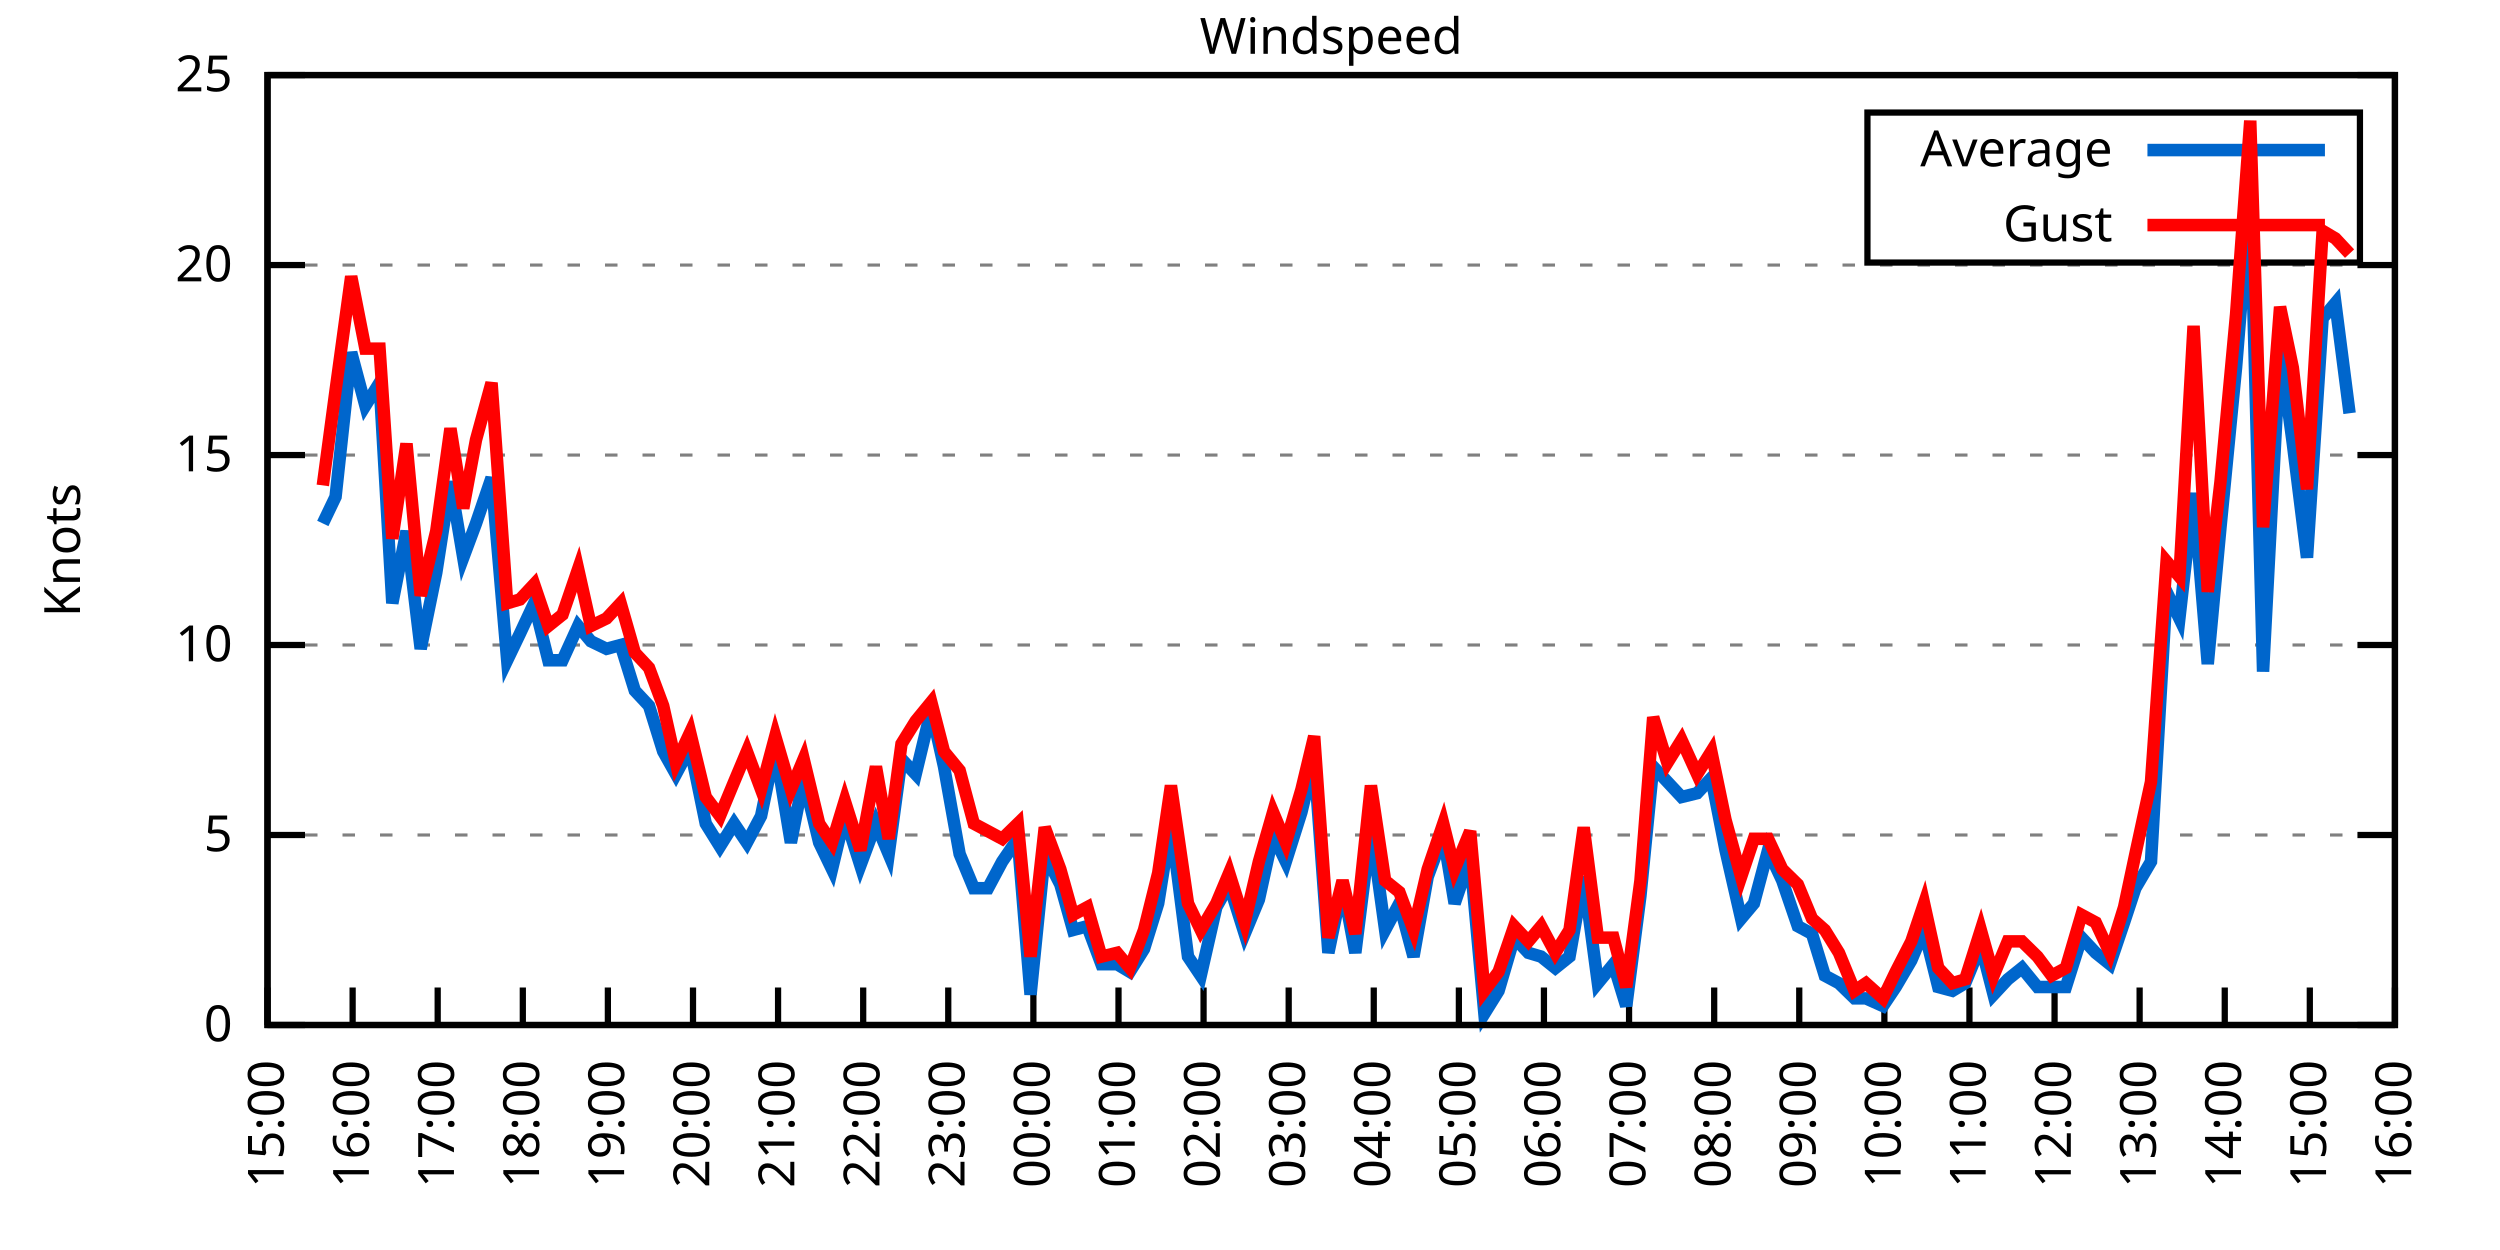
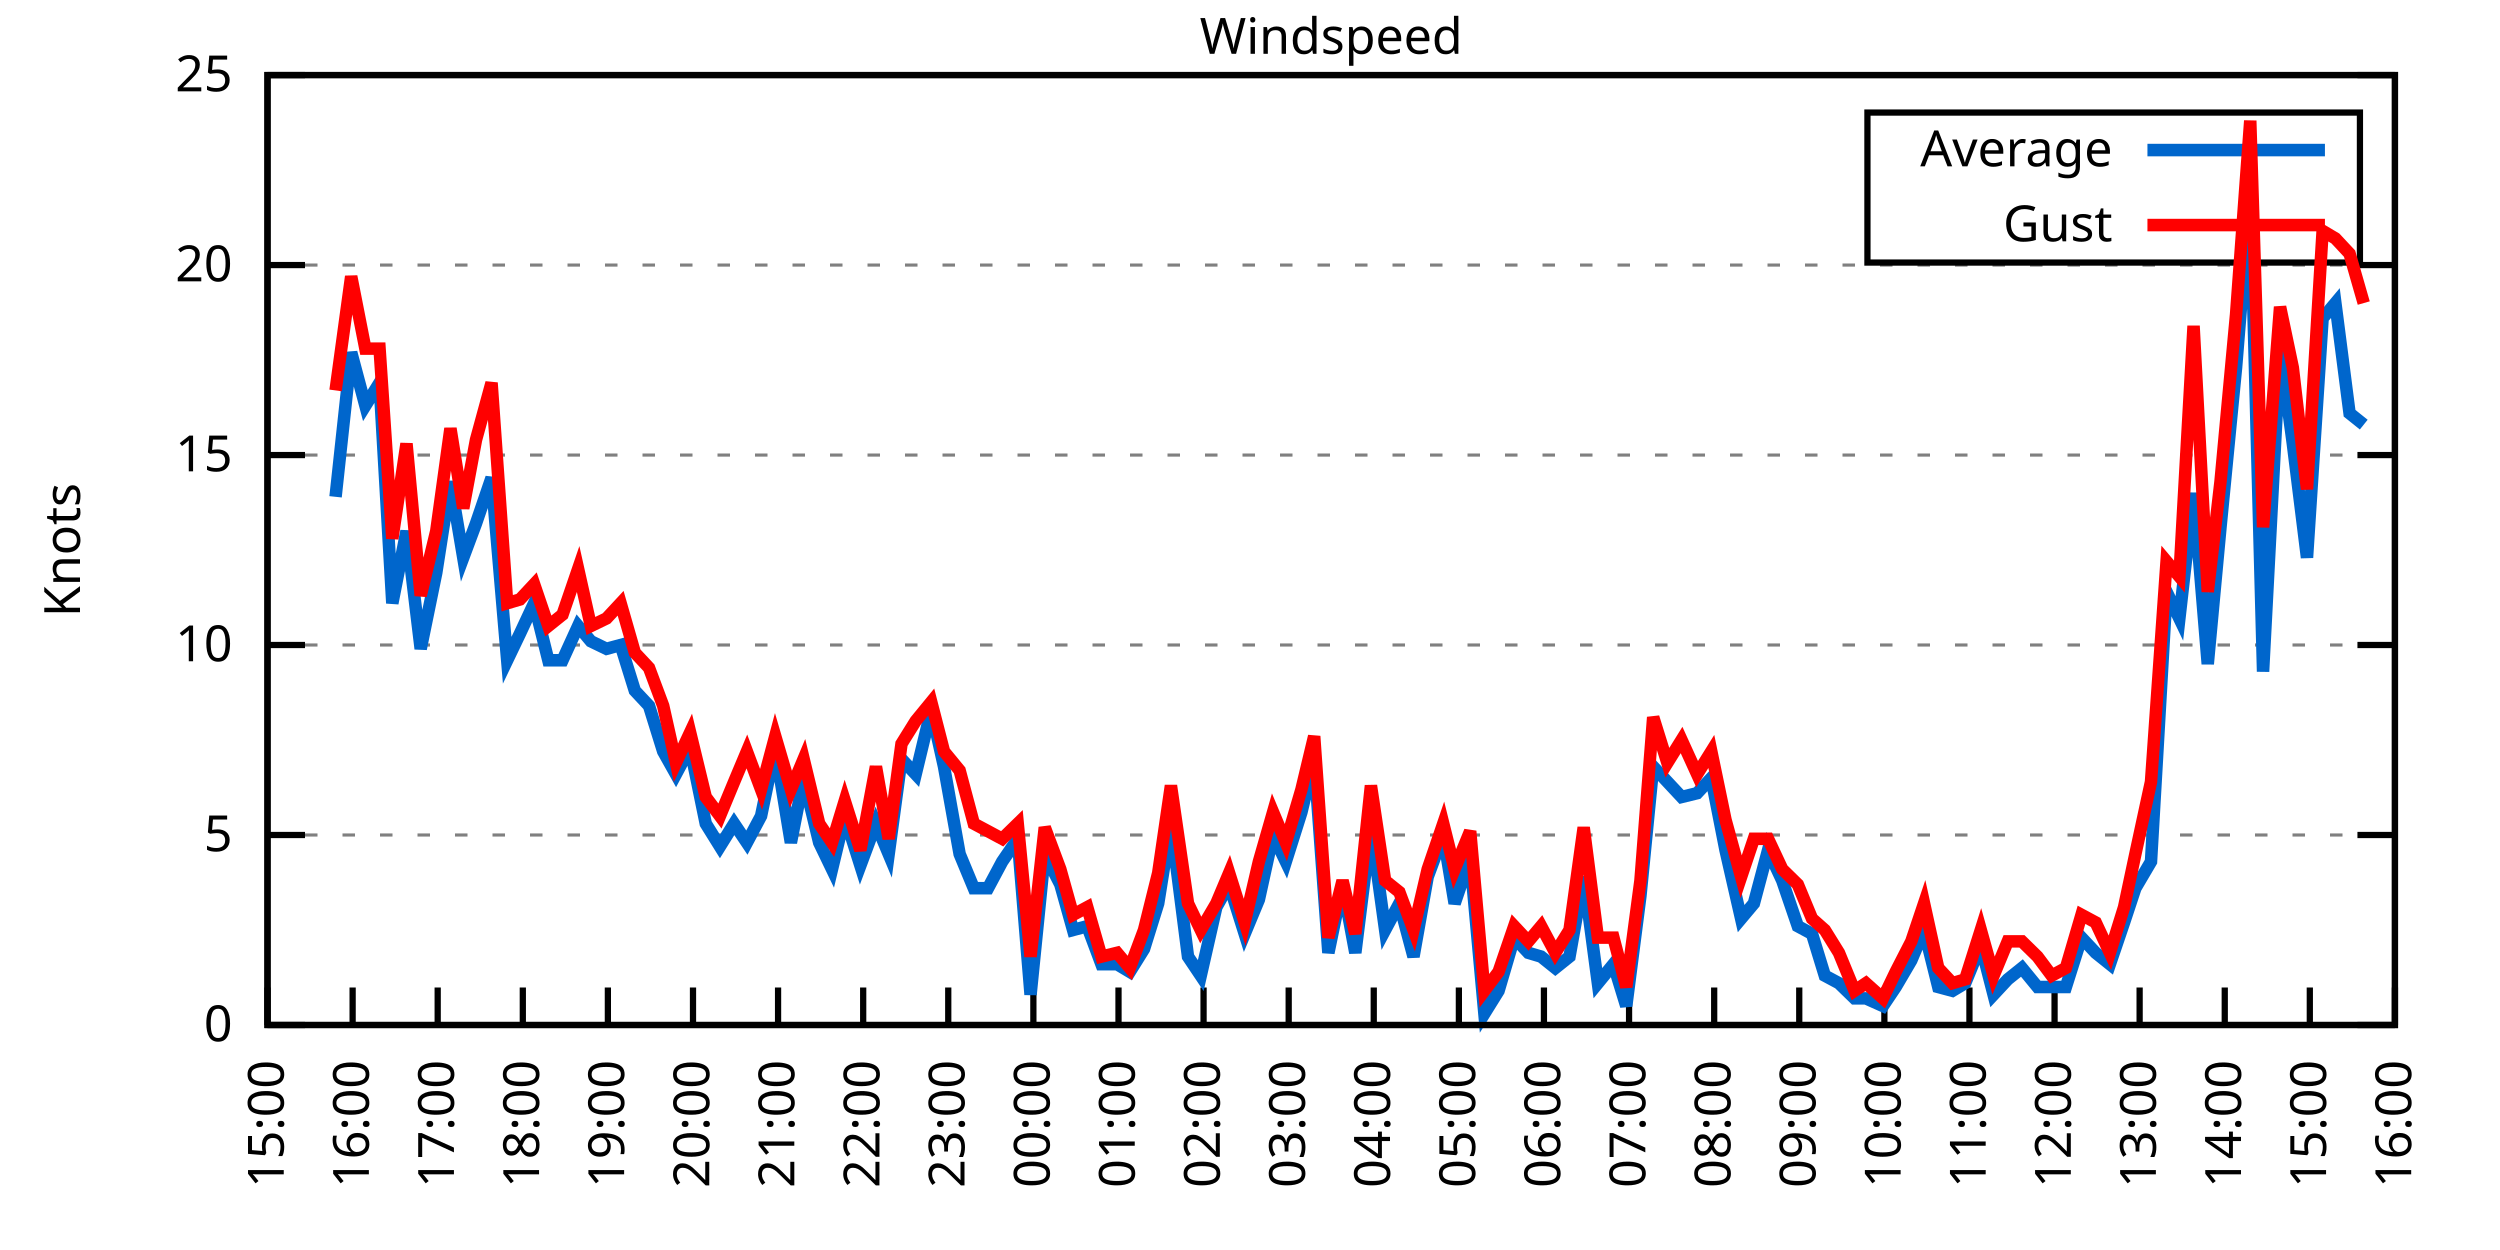
<svg xmlns="http://www.w3.org/2000/svg" xmlns:xlink="http://www.w3.org/1999/xlink" width="400" height="200" viewBox="0 0 400 200">
  <g id="gnuplot_canvas">
    <rect x="0" y="0" width="400" height="200" fill="none" />
    <defs>
      <circle id="gpDot" r="0.5" stroke-width="0.5" stroke="currentColor" />
      <path id="gpPt0" stroke-width="0.333" stroke="currentColor" d="M-1,0 h2 M0,-1 v2" />
      <path id="gpPt1" stroke-width="0.333" stroke="currentColor" d="M-1,-1 L1,1 M1,-1 L-1,1" />
      <path id="gpPt2" stroke-width="0.333" stroke="currentColor" d="M-1,0 L1,0 M0,-1 L0,1 M-1,-1 L1,1 M-1,1 L1,-1" />
      <rect id="gpPt3" stroke-width="0.333" stroke="currentColor" x="-1" y="-1" width="2" height="2" />
      <rect id="gpPt4" stroke-width="0.333" stroke="currentColor" fill="currentColor" x="-1" y="-1" width="2" height="2" />
      <circle id="gpPt5" stroke-width="0.333" stroke="currentColor" cx="0" cy="0" r="1" />
      <use xlink:href="#gpPt5" id="gpPt6" fill="currentColor" stroke="none" />
      <path id="gpPt7" stroke-width="0.333" stroke="currentColor" d="M0,-1.33 L-1.33,0.67 L1.33,0.67 z" />
      <use xlink:href="#gpPt7" id="gpPt8" fill="currentColor" stroke="none" />
      <use xlink:href="#gpPt7" id="gpPt9" stroke="currentColor" transform="rotate(180)" />
      <use xlink:href="#gpPt9" id="gpPt10" fill="currentColor" stroke="none" />
      <use xlink:href="#gpPt3" id="gpPt11" stroke="currentColor" transform="rotate(45)" />
      <use xlink:href="#gpPt11" id="gpPt12" fill="currentColor" stroke="none" />
      <path id="gpPt13" stroke-width="0.333" stroke="currentColor" d="M0,1.330 L1.265,0.411 L0.782,-1.067 L-0.782,-1.076 L-1.265,0.411 z" />
      <use xlink:href="#gpPt13" id="gpPt14" fill="currentColor" stroke="none" />
      <filter id="textbox" filterUnits="objectBoundingBox" x="0" y="0" height="1" width="1">
        <feFlood flood-color="white" flood-opacity="1" result="bgnd" />
        <feComposite in="SourceGraphic" in2="bgnd" operator="atop" />
      </filter>
      <filter id="greybox" filterUnits="objectBoundingBox" x="0" y="0" height="1" width="1">
        <feFlood flood-color="lightgrey" flood-opacity="1" result="grey" />
        <feComposite in="SourceGraphic" in2="grey" operator="atop" />
      </filter>
    </defs>
    <g fill="none" color="white" stroke="currentColor" stroke-width="1.00" stroke-linecap="butt" stroke-linejoin="miter">
</g>
    <g fill="none" color="black" stroke="currentColor" stroke-width="1.00" stroke-linecap="butt" stroke-linejoin="miter">
      <g stroke="none" shape-rendering="crispEdges">
        <polygon fill="rgb(255, 255, 255)" points="42.80,164.00 383.18,164.00 383.18,12.02 42.80,12.02 " />
      </g>
    </g>
    <g fill="none" color="black" stroke="currentColor" stroke-width="1.00" stroke-linecap="butt" stroke-linejoin="miter">
</g>
    <g fill="none" color="black" stroke="black" stroke-width="0.50" stroke-linecap="butt" stroke-linejoin="miter">
</g>
    <g fill="none" color="gray" stroke="currentColor" stroke-width="0.50" stroke-linecap="butt" stroke-linejoin="miter">
      <path stroke="gray" stroke-dasharray="2,4" class="gridline" d="M42.80,164.00 L383.19,164.00  " />
    </g>
    <g fill="none" color="gray" stroke="gray" stroke-width="1.00" stroke-linecap="butt" stroke-linejoin="miter">
</g>
    <g fill="none" color="black" stroke="currentColor" stroke-width="1.00" stroke-linecap="butt" stroke-linejoin="miter">
      <path stroke="black" d="M42.80,164.00 L48.80,164.00 M383.19,164.00 L377.19,164.00  " />
      <g transform="translate(37.20,166.60)" stroke="none" fill="black" font-family="Sans" font-size="8.00" text-anchor="end">
        <text>
          <tspan font-family="Sans"> 0</tspan>
        </text>
      </g>
    </g>
    <g fill="none" color="black" stroke="currentColor" stroke-width="1.00" stroke-linecap="butt" stroke-linejoin="miter">
</g>
    <g fill="none" color="black" stroke="black" stroke-width="0.50" stroke-linecap="butt" stroke-linejoin="miter">
</g>
    <g fill="none" color="gray" stroke="currentColor" stroke-width="0.50" stroke-linecap="butt" stroke-linejoin="miter">
      <path stroke="gray" stroke-dasharray="2,4" class="gridline" d="M42.80,133.60 L383.19,133.60  " />
    </g>
    <g fill="none" color="gray" stroke="gray" stroke-width="1.00" stroke-linecap="butt" stroke-linejoin="miter">
</g>
    <g fill="none" color="black" stroke="currentColor" stroke-width="1.00" stroke-linecap="butt" stroke-linejoin="miter">
      <path stroke="black" d="M42.80,133.60 L48.80,133.60 M383.19,133.60 L377.19,133.60  " />
      <g transform="translate(37.20,136.20)" stroke="none" fill="black" font-family="Sans" font-size="8.00" text-anchor="end">
        <text>
          <tspan font-family="Sans"> 5</tspan>
        </text>
      </g>
    </g>
    <g fill="none" color="black" stroke="currentColor" stroke-width="1.00" stroke-linecap="butt" stroke-linejoin="miter">
</g>
    <g fill="none" color="black" stroke="black" stroke-width="0.50" stroke-linecap="butt" stroke-linejoin="miter">
</g>
    <g fill="none" color="gray" stroke="currentColor" stroke-width="0.50" stroke-linecap="butt" stroke-linejoin="miter">
      <path stroke="gray" stroke-dasharray="2,4" class="gridline" d="M42.80,103.20 L383.19,103.20  " />
    </g>
    <g fill="none" color="gray" stroke="gray" stroke-width="1.00" stroke-linecap="butt" stroke-linejoin="miter">
</g>
    <g fill="none" color="black" stroke="currentColor" stroke-width="1.00" stroke-linecap="butt" stroke-linejoin="miter">
      <path stroke="black" d="M42.80,103.20 L48.80,103.20 M383.19,103.20 L377.19,103.20  " />
      <g transform="translate(37.20,105.80)" stroke="none" fill="black" font-family="Sans" font-size="8.00" text-anchor="end">
        <text>
          <tspan font-family="Sans"> 10</tspan>
        </text>
      </g>
    </g>
    <g fill="none" color="black" stroke="currentColor" stroke-width="1.00" stroke-linecap="butt" stroke-linejoin="miter">
</g>
    <g fill="none" color="black" stroke="black" stroke-width="0.50" stroke-linecap="butt" stroke-linejoin="miter">
</g>
    <g fill="none" color="gray" stroke="currentColor" stroke-width="0.50" stroke-linecap="butt" stroke-linejoin="miter">
      <path stroke="gray" stroke-dasharray="2,4" class="gridline" d="M42.80,72.81 L383.19,72.81  " />
    </g>
    <g fill="none" color="gray" stroke="gray" stroke-width="1.00" stroke-linecap="butt" stroke-linejoin="miter">
</g>
    <g fill="none" color="black" stroke="currentColor" stroke-width="1.00" stroke-linecap="butt" stroke-linejoin="miter">
      <path stroke="black" d="M42.80,72.81 L48.80,72.81 M383.19,72.81 L377.19,72.81  " />
      <g transform="translate(37.20,75.41)" stroke="none" fill="black" font-family="Sans" font-size="8.00" text-anchor="end">
        <text>
          <tspan font-family="Sans"> 15</tspan>
        </text>
      </g>
    </g>
    <g fill="none" color="black" stroke="currentColor" stroke-width="1.00" stroke-linecap="butt" stroke-linejoin="miter">
</g>
    <g fill="none" color="black" stroke="black" stroke-width="0.50" stroke-linecap="butt" stroke-linejoin="miter">
</g>
    <g fill="none" color="gray" stroke="currentColor" stroke-width="0.50" stroke-linecap="butt" stroke-linejoin="miter">
      <path stroke="gray" stroke-dasharray="2,4" class="gridline" d="M42.80,42.41 L383.19,42.41  " />
    </g>
    <g fill="none" color="gray" stroke="gray" stroke-width="1.00" stroke-linecap="butt" stroke-linejoin="miter">
</g>
    <g fill="none" color="black" stroke="currentColor" stroke-width="1.00" stroke-linecap="butt" stroke-linejoin="miter">
      <path stroke="black" d="M42.80,42.41 L48.80,42.41 M383.19,42.41 L377.19,42.41  " />
      <g transform="translate(37.20,45.01)" stroke="none" fill="black" font-family="Sans" font-size="8.00" text-anchor="end">
        <text>
          <tspan font-family="Sans"> 20</tspan>
        </text>
      </g>
    </g>
    <g fill="none" color="black" stroke="currentColor" stroke-width="1.00" stroke-linecap="butt" stroke-linejoin="miter">
</g>
    <g fill="none" color="black" stroke="black" stroke-width="0.50" stroke-linecap="butt" stroke-linejoin="miter">
</g>
    <g fill="none" color="gray" stroke="currentColor" stroke-width="0.50" stroke-linecap="butt" stroke-linejoin="miter">
      <path stroke="gray" stroke-dasharray="2,4" class="gridline" d="M42.80,12.01 L383.19,12.01  " />
    </g>
    <g fill="none" color="gray" stroke="gray" stroke-width="1.00" stroke-linecap="butt" stroke-linejoin="miter">
</g>
    <g fill="none" color="black" stroke="currentColor" stroke-width="1.00" stroke-linecap="butt" stroke-linejoin="miter">
      <path stroke="black" d="M42.80,12.01 L48.80,12.01 M383.19,12.01 L377.19,12.01  " />
      <g transform="translate(37.20,14.61)" stroke="none" fill="black" font-family="Sans" font-size="8.00" text-anchor="end">
        <text>
          <tspan font-family="Sans"> 25</tspan>
        </text>
      </g>
    </g>
    <g fill="none" color="black" stroke="currentColor" stroke-width="1.00" stroke-linecap="butt" stroke-linejoin="miter">
      <path stroke="black" d="M42.80,164.00 L42.80,158.00  " />
      <g transform="translate(45.40,169.60) rotate(270.00)" stroke="none" fill="black" font-family="Sans" font-size="8.00" text-anchor="end">
        <text>
          <tspan font-family="Sans">15:00</tspan>
        </text>
      </g>
    </g>
    <g fill="none" color="black" stroke="currentColor" stroke-width="1.00" stroke-linecap="butt" stroke-linejoin="miter">
      <path stroke="black" d="M56.42,164.00 L56.42,158.00  " />
      <g transform="translate(59.02,169.60) rotate(270.00)" stroke="none" fill="black" font-family="Sans" font-size="8.00" text-anchor="end">
        <text>
          <tspan font-family="Sans">16:00</tspan>
        </text>
      </g>
    </g>
    <g fill="none" color="black" stroke="currentColor" stroke-width="1.00" stroke-linecap="butt" stroke-linejoin="miter">
      <path stroke="black" d="M70.03,164.00 L70.03,158.00  " />
      <g transform="translate(72.63,169.60) rotate(270.00)" stroke="none" fill="black" font-family="Sans" font-size="8.00" text-anchor="end">
        <text>
          <tspan font-family="Sans">17:00</tspan>
        </text>
      </g>
    </g>
    <g fill="none" color="black" stroke="currentColor" stroke-width="1.00" stroke-linecap="butt" stroke-linejoin="miter">
      <path stroke="black" d="M83.65,164.00 L83.65,158.00  " />
      <g transform="translate(86.25,169.60) rotate(270.00)" stroke="none" fill="black" font-family="Sans" font-size="8.00" text-anchor="end">
        <text>
          <tspan font-family="Sans">18:00</tspan>
        </text>
      </g>
    </g>
    <g fill="none" color="black" stroke="currentColor" stroke-width="1.00" stroke-linecap="butt" stroke-linejoin="miter">
      <path stroke="black" d="M97.26,164.00 L97.26,158.00  " />
      <g transform="translate(99.86,169.60) rotate(270.00)" stroke="none" fill="black" font-family="Sans" font-size="8.00" text-anchor="end">
        <text>
          <tspan font-family="Sans">19:00</tspan>
        </text>
      </g>
    </g>
    <g fill="none" color="black" stroke="currentColor" stroke-width="1.00" stroke-linecap="butt" stroke-linejoin="miter">
      <path stroke="black" d="M110.88,164.00 L110.88,158.00  " />
      <g transform="translate(113.48,169.60) rotate(270.00)" stroke="none" fill="black" font-family="Sans" font-size="8.00" text-anchor="end">
        <text>
          <tspan font-family="Sans">20:00</tspan>
        </text>
      </g>
    </g>
    <g fill="none" color="black" stroke="currentColor" stroke-width="1.00" stroke-linecap="butt" stroke-linejoin="miter">
      <path stroke="black" d="M124.49,164.00 L124.49,158.00  " />
      <g transform="translate(127.09,169.60) rotate(270.00)" stroke="none" fill="black" font-family="Sans" font-size="8.00" text-anchor="end">
        <text>
          <tspan font-family="Sans">21:00</tspan>
        </text>
      </g>
    </g>
    <g fill="none" color="black" stroke="currentColor" stroke-width="1.00" stroke-linecap="butt" stroke-linejoin="miter">
      <path stroke="black" d="M138.11,164.00 L138.11,158.00  " />
      <g transform="translate(140.71,169.60) rotate(270.00)" stroke="none" fill="black" font-family="Sans" font-size="8.00" text-anchor="end">
        <text>
          <tspan font-family="Sans">22:00</tspan>
        </text>
      </g>
    </g>
    <g fill="none" color="black" stroke="currentColor" stroke-width="1.00" stroke-linecap="butt" stroke-linejoin="miter">
      <path stroke="black" d="M151.72,164.00 L151.72,158.00  " />
      <g transform="translate(154.32,169.60) rotate(270.00)" stroke="none" fill="black" font-family="Sans" font-size="8.00" text-anchor="end">
        <text>
          <tspan font-family="Sans">23:00</tspan>
        </text>
      </g>
    </g>
    <g fill="none" color="black" stroke="currentColor" stroke-width="1.00" stroke-linecap="butt" stroke-linejoin="miter">
      <path stroke="black" d="M165.34,164.00 L165.34,158.00  " />
      <g transform="translate(167.94,169.60) rotate(270.00)" stroke="none" fill="black" font-family="Sans" font-size="8.00" text-anchor="end">
        <text>
          <tspan font-family="Sans">00:00</tspan>
        </text>
      </g>
    </g>
    <g fill="none" color="black" stroke="currentColor" stroke-width="1.00" stroke-linecap="butt" stroke-linejoin="miter">
      <path stroke="black" d="M178.96,164.00 L178.96,158.00  " />
      <g transform="translate(181.56,169.60) rotate(270.00)" stroke="none" fill="black" font-family="Sans" font-size="8.00" text-anchor="end">
        <text>
          <tspan font-family="Sans">01:00</tspan>
        </text>
      </g>
    </g>
    <g fill="none" color="black" stroke="currentColor" stroke-width="1.00" stroke-linecap="butt" stroke-linejoin="miter">
      <path stroke="black" d="M192.57,164.00 L192.57,158.00  " />
      <g transform="translate(195.17,169.60) rotate(270.00)" stroke="none" fill="black" font-family="Sans" font-size="8.00" text-anchor="end">
        <text>
          <tspan font-family="Sans">02:00</tspan>
        </text>
      </g>
    </g>
    <g fill="none" color="black" stroke="currentColor" stroke-width="1.00" stroke-linecap="butt" stroke-linejoin="miter">
      <path stroke="black" d="M206.19,164.00 L206.19,158.00  " />
      <g transform="translate(208.79,169.60) rotate(270.00)" stroke="none" fill="black" font-family="Sans" font-size="8.00" text-anchor="end">
        <text>
          <tspan font-family="Sans">03:00</tspan>
        </text>
      </g>
    </g>
    <g fill="none" color="black" stroke="currentColor" stroke-width="1.00" stroke-linecap="butt" stroke-linejoin="miter">
      <path stroke="black" d="M219.80,164.00 L219.80,158.00  " />
      <g transform="translate(222.40,169.60) rotate(270.00)" stroke="none" fill="black" font-family="Sans" font-size="8.00" text-anchor="end">
        <text>
          <tspan font-family="Sans">04:00</tspan>
        </text>
      </g>
    </g>
    <g fill="none" color="black" stroke="currentColor" stroke-width="1.00" stroke-linecap="butt" stroke-linejoin="miter">
      <path stroke="black" d="M233.42,164.00 L233.42,158.00  " />
      <g transform="translate(236.02,169.60) rotate(270.00)" stroke="none" fill="black" font-family="Sans" font-size="8.00" text-anchor="end">
        <text>
          <tspan font-family="Sans">05:00</tspan>
        </text>
      </g>
    </g>
    <g fill="none" color="black" stroke="currentColor" stroke-width="1.00" stroke-linecap="butt" stroke-linejoin="miter">
      <path stroke="black" d="M247.03,164.00 L247.03,158.00  " />
      <g transform="translate(249.63,169.60) rotate(270.00)" stroke="none" fill="black" font-family="Sans" font-size="8.00" text-anchor="end">
        <text>
          <tspan font-family="Sans">06:00</tspan>
        </text>
      </g>
    </g>
    <g fill="none" color="black" stroke="currentColor" stroke-width="1.00" stroke-linecap="butt" stroke-linejoin="miter">
      <path stroke="black" d="M260.65,164.00 L260.65,158.00  " />
      <g transform="translate(263.25,169.60) rotate(270.00)" stroke="none" fill="black" font-family="Sans" font-size="8.00" text-anchor="end">
        <text>
          <tspan font-family="Sans">07:00</tspan>
        </text>
      </g>
    </g>
    <g fill="none" color="black" stroke="currentColor" stroke-width="1.00" stroke-linecap="butt" stroke-linejoin="miter">
      <path stroke="black" d="M274.27,164.00 L274.27,158.00  " />
      <g transform="translate(276.87,169.60) rotate(270.00)" stroke="none" fill="black" font-family="Sans" font-size="8.00" text-anchor="end">
        <text>
          <tspan font-family="Sans">08:00</tspan>
        </text>
      </g>
    </g>
    <g fill="none" color="black" stroke="currentColor" stroke-width="1.00" stroke-linecap="butt" stroke-linejoin="miter">
      <path stroke="black" d="M287.88,164.00 L287.88,158.00  " />
      <g transform="translate(290.48,169.60) rotate(270.00)" stroke="none" fill="black" font-family="Sans" font-size="8.00" text-anchor="end">
        <text>
          <tspan font-family="Sans">09:00</tspan>
        </text>
      </g>
    </g>
    <g fill="none" color="black" stroke="currentColor" stroke-width="1.00" stroke-linecap="butt" stroke-linejoin="miter">
      <path stroke="black" d="M301.50,164.00 L301.50,158.00  " />
      <g transform="translate(304.10,169.60) rotate(270.00)" stroke="none" fill="black" font-family="Sans" font-size="8.00" text-anchor="end">
        <text>
          <tspan font-family="Sans">10:00</tspan>
        </text>
      </g>
    </g>
    <g fill="none" color="black" stroke="currentColor" stroke-width="1.00" stroke-linecap="butt" stroke-linejoin="miter">
      <path stroke="black" d="M315.11,164.00 L315.11,158.00  " />
      <g transform="translate(317.71,169.60) rotate(270.00)" stroke="none" fill="black" font-family="Sans" font-size="8.00" text-anchor="end">
        <text>
          <tspan font-family="Sans">11:00</tspan>
        </text>
      </g>
    </g>
    <g fill="none" color="black" stroke="currentColor" stroke-width="1.00" stroke-linecap="butt" stroke-linejoin="miter">
      <path stroke="black" d="M328.73,164.00 L328.73,158.00  " />
      <g transform="translate(331.33,169.60) rotate(270.00)" stroke="none" fill="black" font-family="Sans" font-size="8.00" text-anchor="end">
        <text>
          <tspan font-family="Sans">12:00</tspan>
        </text>
      </g>
    </g>
    <g fill="none" color="black" stroke="currentColor" stroke-width="1.00" stroke-linecap="butt" stroke-linejoin="miter">
      <path stroke="black" d="M342.34,164.00 L342.34,158.00  " />
      <g transform="translate(344.94,169.60) rotate(270.00)" stroke="none" fill="black" font-family="Sans" font-size="8.00" text-anchor="end">
        <text>
          <tspan font-family="Sans">13:00</tspan>
        </text>
      </g>
    </g>
    <g fill="none" color="black" stroke="currentColor" stroke-width="1.00" stroke-linecap="butt" stroke-linejoin="miter">
      <path stroke="black" d="M355.96,164.00 L355.96,158.00  " />
      <g transform="translate(358.56,169.60) rotate(270.00)" stroke="none" fill="black" font-family="Sans" font-size="8.00" text-anchor="end">
        <text>
          <tspan font-family="Sans">14:00</tspan>
        </text>
      </g>
    </g>
    <g fill="none" color="black" stroke="currentColor" stroke-width="1.00" stroke-linecap="butt" stroke-linejoin="miter">
      <path stroke="black" d="M369.57,164.00 L369.57,158.00  " />
      <g transform="translate(372.17,169.60) rotate(270.00)" stroke="none" fill="black" font-family="Sans" font-size="8.00" text-anchor="end">
        <text>
          <tspan font-family="Sans">15:00</tspan>
        </text>
      </g>
    </g>
    <g fill="none" color="black" stroke="currentColor" stroke-width="1.00" stroke-linecap="butt" stroke-linejoin="miter">
      <path stroke="black" d="M383.19,164.00 L383.19,158.00  " />
      <g transform="translate(385.79,169.60) rotate(270.00)" stroke="none" fill="black" font-family="Sans" font-size="8.00" text-anchor="end">
        <text>
          <tspan font-family="Sans">16:00</tspan>
        </text>
      </g>
    </g>
    <g fill="none" color="black" stroke="currentColor" stroke-width="1.00" stroke-linecap="butt" stroke-linejoin="miter">
</g>
    <g fill="none" color="black" stroke="currentColor" stroke-width="1.00" stroke-linecap="butt" stroke-linejoin="miter">
      <path stroke="black" d="M42.80,12.01 L42.80,164.00 L383.19,164.00 L383.19,12.01 L42.80,12.01 Z  " />
    </g>
    <g fill="none" color="black" stroke="currentColor" stroke-width="1.00" stroke-linecap="butt" stroke-linejoin="miter">
</g>
    <g fill="none" color="black" stroke="currentColor" stroke-width="1.00" stroke-linecap="butt" stroke-linejoin="miter">
      <path stroke="black" d="M298.79,42.01 L298.79,18.01 L377.59,18.01 L377.59,42.01 L298.79,42.01 Z  " />
    </g>
    <g id="Windspeed_plot_1">
      <g fill="none" color="white" stroke="black" stroke-width="2.00" stroke-linecap="butt" stroke-linejoin="miter">
</g>
      <g fill="none" color="black" stroke="currentColor" stroke-width="2.00" stroke-linecap="butt" stroke-linejoin="miter">
        <g transform="translate(337.99,26.61)" stroke="none" fill="black" font-family="Sans" font-size="8.00" text-anchor="end">
          <text>
            <tspan font-family="Sans">Average</tspan>
          </text>
        </g>
      </g>
      <g fill="none" color="black" stroke="currentColor" stroke-width="2.00" stroke-linecap="butt" stroke-linejoin="miter">
-         <path stroke="rgb(  0, 102, 204)" d="M343.59,24.01 L371.99,24.01 M51.65,83.75 L53.69,79.49 L56.19,56.39 L58.46,64.90 L60.73,61.25 L62.77,96.52   L65.04,84.97 L67.31,103.81 L69.80,91.65 L72.07,77.06 L74.12,89.22 L76.16,83.75 L78.65,76.45 L81.15,105.64   L83.19,101.38 L85.46,96.52 L87.73,105.64 L90.00,105.64 L92.50,100.16 L94.54,102.60 L97.04,103.81 L99.30,103.20   L101.57,110.50 L103.84,112.93 L106.11,120.23 L108.15,123.87 L110.42,119.62 L112.92,131.78 L115.19,135.43 L117.46,131.78   L119.50,134.82 L121.77,130.56 L124.04,119.62 L126.54,134.82 L128.58,124.48 L131.07,134.82 L133.12,139.07 L135.16,130.56   L137.66,138.47 L140.15,131.78 L142.19,136.64 L144.24,121.44 L146.51,123.87 L149.00,113.54 L151.04,122.66 L153.54,136.64   L155.81,142.11 L158.08,142.11 L160.35,137.86 L162.84,134.21 L164.89,159.14 L167.16,136.64 L169.65,141.51 L171.69,148.80   L173.96,148.19 L176.23,154.27 L178.73,154.27 L180.77,155.49 L183.04,151.84 L185.31,144.55 L187.35,131.78 L190.08,153.06   L192.12,156.10 L194.61,145.15 L196.66,141.51 L199.15,149.41 L201.42,143.94 L203.69,133.60 L205.73,137.86 L208.23,129.95   L210.27,121.44 L212.54,152.45 L214.81,141.51 L216.85,152.45 L219.35,132.39 L221.62,148.80 L223.89,144.55 L226.16,153.06   L228.43,140.29 L230.92,133.60 L232.74,144.55 L235.23,137.25 L237.50,162.18 L239.77,158.53 L242.27,150.02 L244.54,152.45   L246.58,153.06 L248.85,154.88 L251.12,153.06 L253.39,140.29 L255.66,157.31 L258.15,154.27 L260.20,160.96 L262.47,143.33   L264.51,122.66 L266.78,125.09 L269.05,127.52 L271.54,126.91 L273.81,124.48 L276.08,136.03 L278.58,146.98 L280.62,144.55   L282.89,136.03 L285.16,140.90 L287.65,148.19 L289.92,149.41 L291.97,156.10 L294.23,157.31 L296.73,159.74 L298.55,159.74   L301.27,160.96 L303.31,157.92 L305.81,153.66 L307.85,148.80 L310.12,157.92 L312.39,158.53 L314.43,157.31 L316.93,151.23   L318.97,159.14 L321.24,156.70 L323.51,154.88 L326.00,157.92 L328.27,157.92 L330.54,157.92 L333.04,150.02 L335.31,152.45   L337.58,154.27 L339.85,147.59 L341.66,142.11 L344.16,137.86 L346.65,94.69 L348.70,98.95 L350.97,78.89 L353.24,106.24   L355.28,84.36 L357.77,58.82 L360.04,30.86 L362.09,107.46 L364.81,55.78 L366.85,70.98 L369.12,89.22 L371.62,50.92   L373.66,48.49 L375.93,66.12  " />
+         <path stroke="rgb(  0, 102, 204)" d="M343.59,24.01 L371.99,24.01 M53.69,79.49 L56.19,56.39 L58.46,64.90 L60.73,61.25 L62.77,96.52 L65.04,84.97   L67.31,103.81 L69.80,91.65 L72.07,77.06 L74.12,89.22 L76.16,83.75 L78.65,76.45 L81.15,105.64 L83.19,101.38   L85.46,96.52 L87.73,105.64 L90.00,105.64 L92.50,100.16 L94.54,102.60 L97.04,103.81 L99.30,103.20 L101.57,110.50   L103.84,112.93 L106.11,120.23 L108.15,123.87 L110.42,119.62 L112.92,131.78 L115.19,135.43 L117.46,131.78 L119.50,134.82   L121.77,130.56 L124.04,119.62 L126.54,134.82 L128.58,124.48 L131.07,134.82 L133.12,139.07 L135.16,130.56 L137.66,138.47   L140.15,131.78 L142.19,136.64 L144.24,121.44 L146.51,123.87 L149.00,113.54 L151.04,122.66 L153.54,136.64 L155.81,142.11   L158.08,142.11 L160.35,137.86 L162.84,134.21 L164.89,159.14 L167.16,136.64 L169.65,141.51 L171.69,148.80 L173.96,148.19   L176.23,154.27 L178.73,154.27 L180.77,155.49 L183.04,151.84 L185.31,144.55 L187.35,131.78 L190.08,153.06 L192.12,156.10   L194.61,145.15 L196.66,141.51 L199.15,149.41 L201.42,143.94 L203.69,133.60 L205.73,137.86 L208.23,129.95 L210.27,121.44   L212.54,152.45 L214.81,141.51 L216.85,152.45 L219.35,132.39 L221.62,148.80 L223.89,144.55 L226.16,153.06 L228.43,140.29   L230.92,133.60 L232.74,144.55 L235.23,137.25 L237.50,162.18 L239.77,158.53 L242.27,150.02 L244.54,152.45 L246.58,153.06   L248.85,154.88 L251.12,153.06 L253.39,140.29 L255.66,157.31 L258.15,154.27 L260.20,160.96 L262.47,143.33 L264.51,122.66   L266.78,125.09 L269.05,127.52 L271.54,126.91 L273.81,124.48 L276.08,136.03 L278.58,146.98 L280.62,144.55 L282.89,136.03   L285.16,140.90 L287.65,148.19 L289.92,149.41 L291.97,156.10 L294.23,157.31 L296.73,159.74 L298.55,159.74 L301.27,160.96   L303.31,157.92 L305.81,153.66 L307.85,148.80 L310.12,157.92 L312.39,158.53 L314.43,157.31 L316.93,151.23 L318.97,159.14   L321.24,156.70 L323.51,154.88 L326.00,157.92 L328.27,157.92 L330.54,157.92 L333.04,150.02 L335.31,152.45 L337.58,154.27   L339.85,147.59 L341.66,142.11 L344.16,137.86 L346.65,94.69 L348.70,98.95 L350.97,78.89 L353.24,106.24 L355.28,84.36   L357.77,58.82 L360.04,30.86 L362.09,107.46 L364.81,55.78 L366.85,70.98 L369.12,89.22 L371.62,50.92 L373.66,48.49   L375.93,66.12 L378.20,67.94  " />
      </g>
    </g>
    <g id="Windspeed_plot_2">
      <g fill="none" color="black" stroke="currentColor" stroke-width="2.00" stroke-linecap="butt" stroke-linejoin="miter">
        <g transform="translate(337.99,38.61)" stroke="none" fill="black" font-family="Sans" font-size="8.00" text-anchor="end">
          <text>
            <tspan font-family="Sans">Gust</tspan>
          </text>
        </g>
      </g>
      <g fill="none" color="black" stroke="currentColor" stroke-width="2.00" stroke-linecap="butt" stroke-linejoin="miter">
-         <path stroke="rgb(255,   0,   0)" d="M343.59,36.01 L371.99,36.01 M51.65,77.67 L53.69,62.47 L56.19,44.23 L58.46,55.78 L60.73,55.78 L62.77,86.18   L65.04,70.98 L67.31,95.30 L69.80,84.97 L72.07,68.55 L74.12,81.32 L76.16,70.37 L78.65,61.25 L81.15,96.52   L83.19,95.91 L85.46,93.48 L87.73,100.16 L90.00,98.34 L92.50,91.04 L94.54,100.16 L97.04,98.95 L99.30,96.52   L101.57,104.42 L103.84,106.85 L106.11,112.93 L108.15,122.05 L110.42,117.19 L112.92,127.52 L115.19,130.56 L117.46,125.09   L119.50,120.23 L121.77,126.31 L124.04,117.80 L126.54,126.31 L128.58,121.44 L131.07,131.78 L133.12,134.82 L135.16,128.13   L137.66,136.03 L140.15,122.66 L142.19,134.21 L144.24,119.01 L146.51,115.36 L149.00,112.32 L151.04,120.23 L153.54,123.27   L155.81,131.78 L158.08,132.99 L160.35,134.21 L162.84,131.78 L164.89,153.06 L167.16,132.39 L169.65,139.07 L171.69,146.37   L173.96,145.15 L176.23,153.06 L178.73,152.45 L180.77,154.88 L183.04,148.80 L185.31,139.68 L187.35,125.70 L190.08,144.55   L192.12,148.80 L194.61,144.55 L196.66,139.68 L199.15,147.59 L201.42,137.86 L203.69,129.95 L205.73,134.82 L208.23,126.31   L210.27,117.80 L212.54,150.02 L214.81,140.90 L216.85,149.41 L219.35,125.70 L221.62,140.90 L223.89,142.72 L226.16,148.80   L228.43,139.07 L230.92,131.78 L232.74,139.07 L235.23,132.99 L237.50,158.53 L239.77,155.49 L242.27,148.19 L244.54,150.62   L246.58,148.19 L248.85,152.45 L251.12,148.80 L253.39,132.39 L255.66,150.02 L258.15,150.02 L260.20,157.92 L262.47,140.90   L264.51,114.76 L266.78,122.05 L269.05,118.40 L271.54,123.87 L273.81,120.23 L276.08,131.17 L278.58,140.29 L280.62,134.21   L282.89,134.21 L285.16,139.07 L287.65,141.51 L289.92,146.98 L291.97,148.80 L294.23,152.45 L296.73,158.53 L298.55,157.31   L301.27,159.74 L303.31,155.49 L305.81,150.62 L307.85,144.55 L310.12,154.88 L312.39,157.31 L314.43,156.70 L316.93,148.80   L318.97,156.10 L321.24,150.62 L323.51,150.62 L326.00,153.06 L328.27,156.10 L330.54,154.88 L333.04,146.37 L335.31,147.59   L337.58,152.45 L339.85,145.15 L341.66,136.64 L344.16,125.09 L346.65,89.83 L348.70,92.26 L350.97,52.14 L353.24,94.69   L355.28,77.06 L357.77,50.31 L360.04,19.31 L362.09,84.36 L364.81,49.10 L366.85,58.82 L369.12,78.28 L371.62,36.94   L373.66,38.15 L375.93,40.58  " />
+         <path stroke="rgb(255,   0,   0)" d="M343.59,36.01 L371.99,36.01 M53.69,62.47 L56.19,44.23 L58.46,55.78 L60.73,55.78 L62.77,86.18 L65.04,70.98   L67.31,95.30 L69.80,84.97 L72.07,68.55 L74.12,81.32 L76.16,70.37 L78.65,61.25 L81.15,96.52 L83.19,95.91   L85.46,93.48 L87.73,100.16 L90.00,98.34 L92.50,91.04 L94.54,100.16 L97.04,98.95 L99.30,96.52 L101.57,104.42   L103.84,106.85 L106.11,112.93 L108.15,122.05 L110.42,117.19 L112.92,127.52 L115.19,130.56 L117.46,125.09 L119.50,120.23   L121.77,126.31 L124.04,117.80 L126.54,126.31 L128.58,121.44 L131.07,131.78 L133.12,134.82 L135.16,128.13 L137.66,136.03   L140.15,122.66 L142.19,134.21 L144.24,119.01 L146.51,115.36 L149.00,112.32 L151.04,120.23 L153.54,123.27 L155.81,131.78   L158.08,132.99 L160.35,134.21 L162.84,131.78 L164.89,153.06 L167.16,132.39 L169.65,139.07 L171.69,146.37 L173.96,145.15   L176.23,153.06 L178.73,152.45 L180.77,154.88 L183.04,148.80 L185.31,139.68 L187.35,125.70 L190.08,144.55 L192.12,148.80   L194.61,144.55 L196.66,139.68 L199.15,147.59 L201.42,137.86 L203.69,129.95 L205.73,134.82 L208.23,126.31 L210.27,117.80   L212.54,150.02 L214.81,140.90 L216.85,149.41 L219.35,125.70 L221.62,140.90 L223.89,142.72 L226.16,148.80 L228.43,139.07   L230.92,131.78 L232.74,139.07 L235.23,132.99 L237.50,158.53 L239.77,155.49 L242.27,148.19 L244.54,150.62 L246.58,148.19   L248.85,152.45 L251.12,148.80 L253.39,132.39 L255.66,150.02 L258.15,150.02 L260.20,157.92 L262.47,140.90 L264.51,114.76   L266.78,122.05 L269.05,118.40 L271.54,123.87 L273.81,120.23 L276.08,131.17 L278.58,140.29 L280.62,134.21 L282.89,134.21   L285.16,139.07 L287.65,141.51 L289.92,146.98 L291.97,148.80 L294.23,152.45 L296.73,158.53 L298.55,157.31 L301.27,159.74   L303.31,155.49 L305.81,150.62 L307.85,144.55 L310.12,154.88 L312.39,157.31 L314.43,156.70 L316.93,148.80 L318.97,156.10   L321.24,150.62 L323.51,150.62 L326.00,153.06 L328.27,156.10 L330.54,154.88 L333.04,146.37 L335.31,147.59 L337.58,152.45   L339.85,145.15 L341.66,136.64 L344.16,125.09 L346.65,89.83 L348.70,92.26 L350.97,52.14 L353.24,94.69 L355.28,77.06   L357.77,50.31 L360.04,19.31 L362.09,84.36 L364.81,49.10 L366.85,58.82 L369.12,78.28 L371.62,36.94 L373.66,38.15   L375.93,40.58 L378.20,48.49  " />
      </g>
    </g>
    <g fill="none" color="black" stroke="currentColor" stroke-width="2.00" stroke-linecap="butt" stroke-linejoin="miter">
</g>
    <g fill="none" color="black" stroke="black" stroke-width="1.00" stroke-linecap="butt" stroke-linejoin="miter">
</g>
    <g fill="none" color="black" stroke="currentColor" stroke-width="1.00" stroke-linecap="butt" stroke-linejoin="miter">
      <path stroke="black" d="M42.80,12.01 L42.80,164.00 L383.19,164.00 L383.19,12.01 L42.80,12.01 Z  " />
      <g transform="translate(12.80,88.01) rotate(270.00)" stroke="none" fill="black" font-family="Sans" font-size="8.00" text-anchor="middle">
        <text>
          <tspan font-family="Sans">Knots</tspan>
        </text>
      </g>
    </g>
    <g fill="none" color="black" stroke="currentColor" stroke-width="1.00" stroke-linecap="butt" stroke-linejoin="miter">
</g>
    <g fill="none" color="black" stroke="currentColor" stroke-width="1.00" stroke-linecap="butt" stroke-linejoin="miter">
      <g transform="translate(212.99,8.61)" stroke="none" fill="black" font-family="Sans" font-size="8.00" text-anchor="middle">
        <text>
          <tspan font-family="Sans">Windspeed</tspan>
        </text>
      </g>
    </g>
    <g fill="none" color="black" stroke="currentColor" stroke-width="1.00" stroke-linecap="butt" stroke-linejoin="miter">
</g>
  </g>
</svg>
